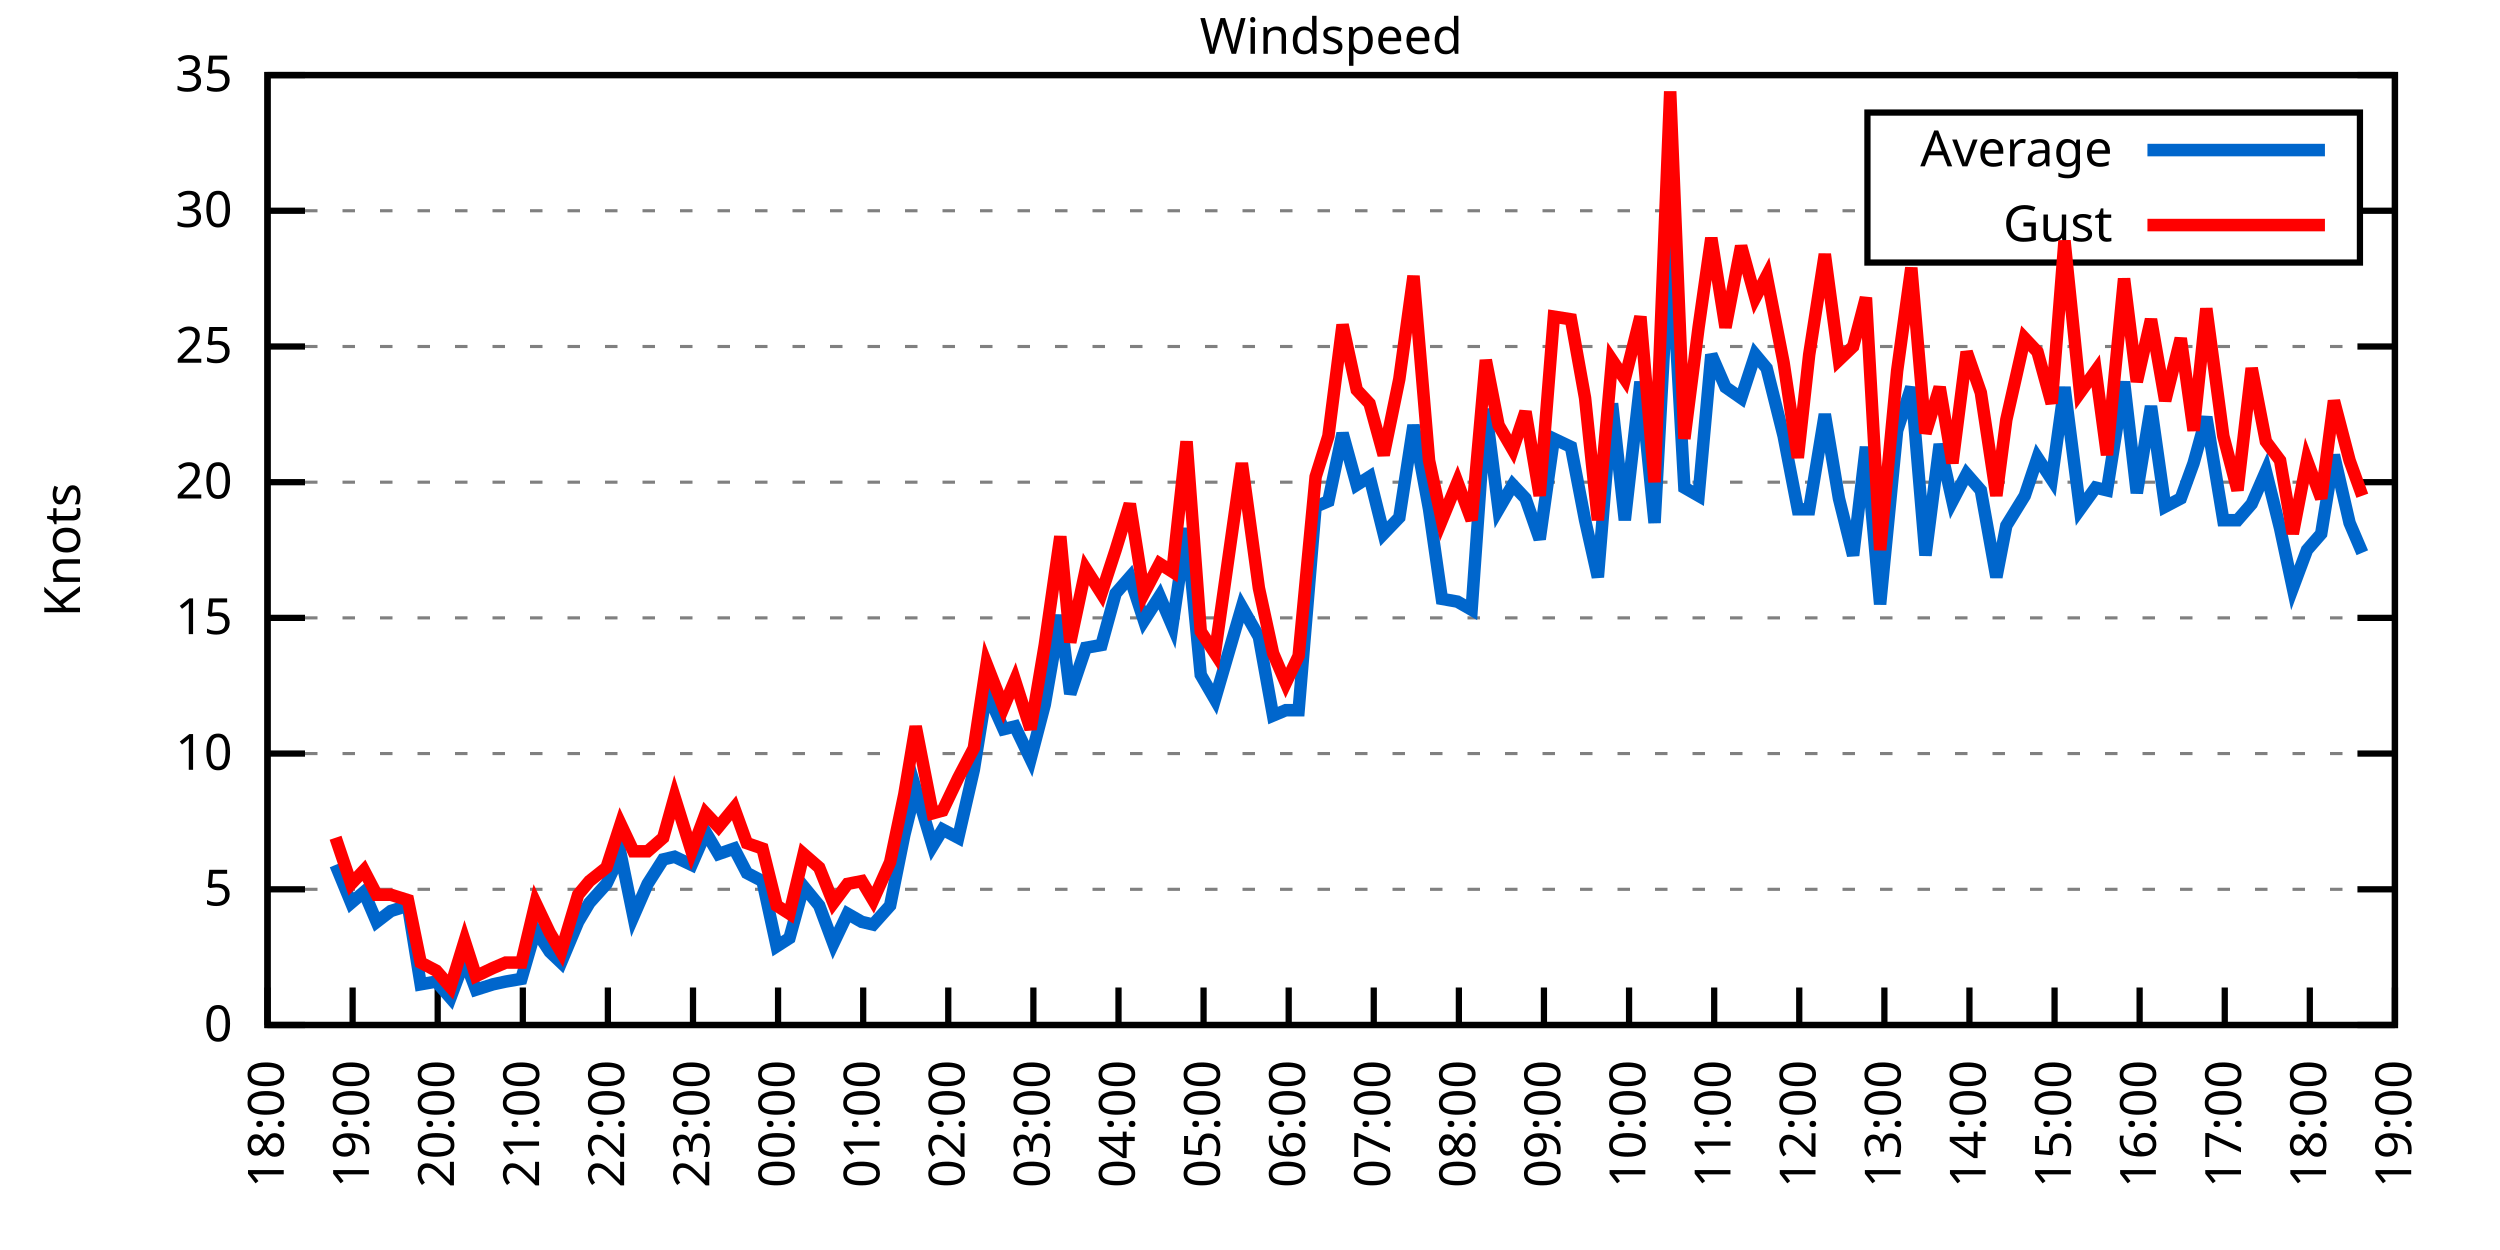
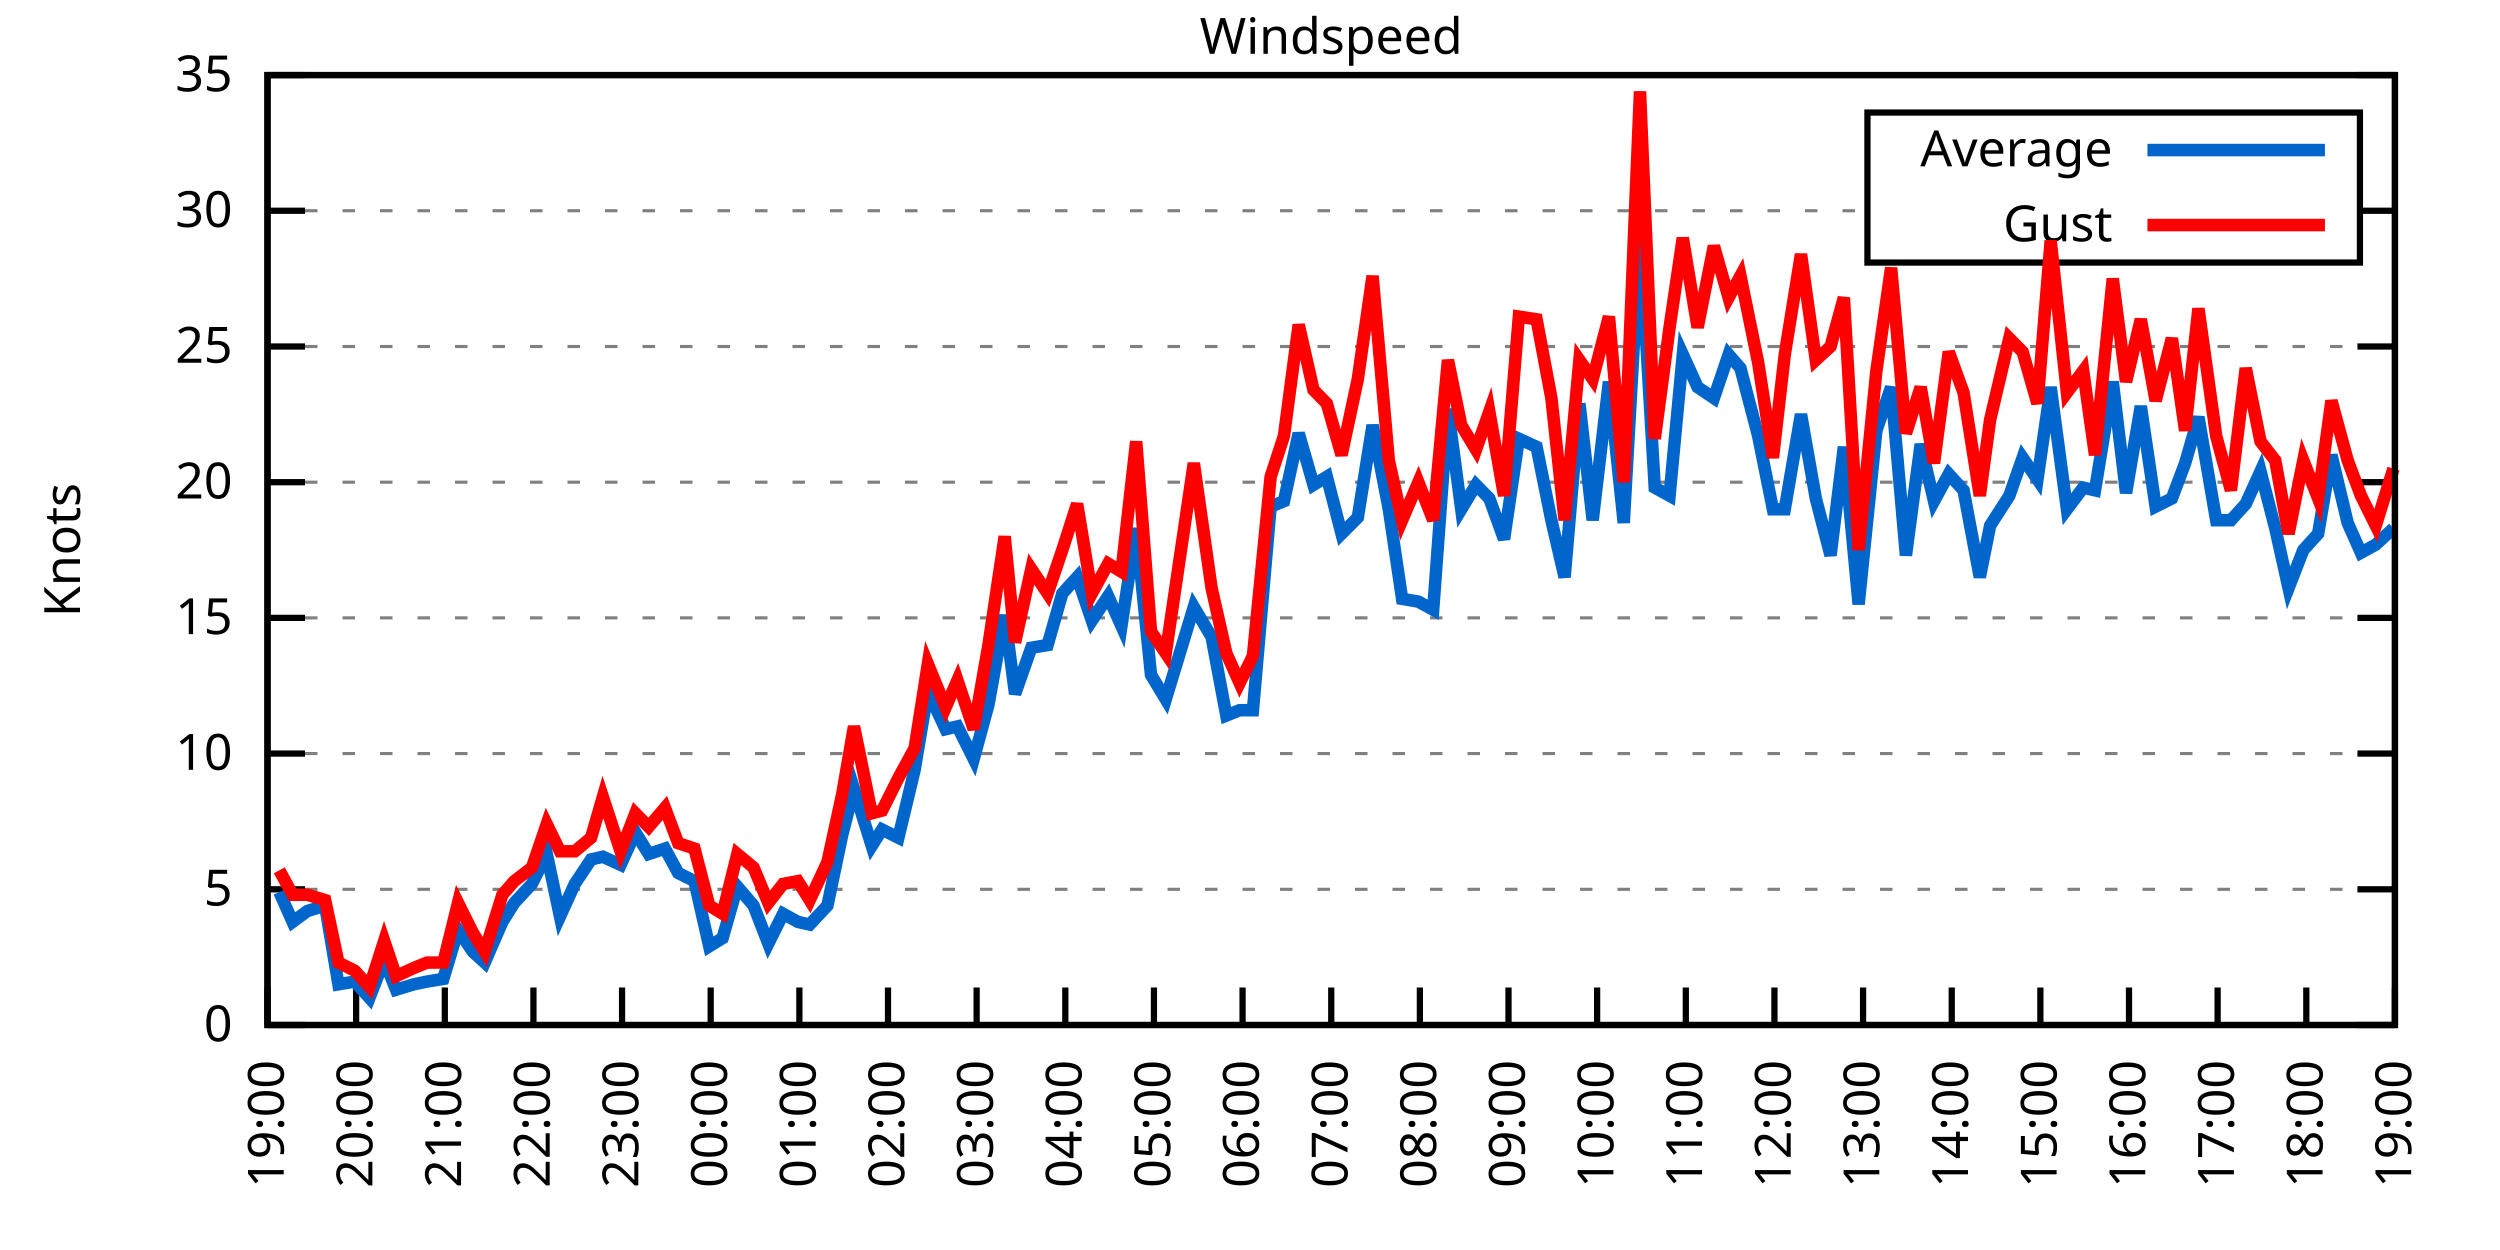
<svg xmlns="http://www.w3.org/2000/svg" xmlns:xlink="http://www.w3.org/1999/xlink" width="400" height="200" viewBox="0 0 400 200">
  <g id="gnuplot_canvas">
    <rect x="0" y="0" width="400" height="200" fill="none" />
    <defs>
      <circle id="gpDot" r="0.5" stroke-width="0.5" stroke="currentColor" />
      <path id="gpPt0" stroke-width="0.333" stroke="currentColor" d="M-1,0 h2 M0,-1 v2" />
      <path id="gpPt1" stroke-width="0.333" stroke="currentColor" d="M-1,-1 L1,1 M1,-1 L-1,1" />
      <path id="gpPt2" stroke-width="0.333" stroke="currentColor" d="M-1,0 L1,0 M0,-1 L0,1 M-1,-1 L1,1 M-1,1 L1,-1" />
      <rect id="gpPt3" stroke-width="0.333" stroke="currentColor" x="-1" y="-1" width="2" height="2" />
      <rect id="gpPt4" stroke-width="0.333" stroke="currentColor" fill="currentColor" x="-1" y="-1" width="2" height="2" />
      <circle id="gpPt5" stroke-width="0.333" stroke="currentColor" cx="0" cy="0" r="1" />
      <use xlink:href="#gpPt5" id="gpPt6" fill="currentColor" stroke="none" />
      <path id="gpPt7" stroke-width="0.333" stroke="currentColor" d="M0,-1.33 L-1.33,0.67 L1.33,0.67 z" />
      <use xlink:href="#gpPt7" id="gpPt8" fill="currentColor" stroke="none" />
      <use xlink:href="#gpPt7" id="gpPt9" stroke="currentColor" transform="rotate(180)" />
      <use xlink:href="#gpPt9" id="gpPt10" fill="currentColor" stroke="none" />
      <use xlink:href="#gpPt3" id="gpPt11" stroke="currentColor" transform="rotate(45)" />
      <use xlink:href="#gpPt11" id="gpPt12" fill="currentColor" stroke="none" />
      <path id="gpPt13" stroke-width="0.333" stroke="currentColor" d="M0,1.330 L1.265,0.411 L0.782,-1.067 L-0.782,-1.076 L-1.265,0.411 z" />
      <use xlink:href="#gpPt13" id="gpPt14" fill="currentColor" stroke="none" />
      <filter id="textbox" filterUnits="objectBoundingBox" x="0" y="0" height="1" width="1">
        <feFlood flood-color="white" flood-opacity="1" result="bgnd" />
        <feComposite in="SourceGraphic" in2="bgnd" operator="atop" />
      </filter>
      <filter id="greybox" filterUnits="objectBoundingBox" x="0" y="0" height="1" width="1">
        <feFlood flood-color="lightgrey" flood-opacity="1" result="grey" />
        <feComposite in="SourceGraphic" in2="grey" operator="atop" />
      </filter>
    </defs>
    <g fill="none" color="white" stroke="currentColor" stroke-width="1.00" stroke-linecap="butt" stroke-linejoin="miter">
</g>
    <g fill="none" color="black" stroke="currentColor" stroke-width="1.00" stroke-linecap="butt" stroke-linejoin="miter">
      <g stroke="none" shape-rendering="crispEdges">
        <polygon fill="rgb(255, 255, 255)" points="42.80,164.00 383.18,164.00 383.18,12.02 42.80,12.02 " />
      </g>
    </g>
    <g fill="none" color="black" stroke="currentColor" stroke-width="1.00" stroke-linecap="butt" stroke-linejoin="miter">
</g>
    <g fill="none" color="black" stroke="black" stroke-width="0.50" stroke-linecap="butt" stroke-linejoin="miter">
</g>
    <g fill="none" color="gray" stroke="currentColor" stroke-width="0.50" stroke-linecap="butt" stroke-linejoin="miter">
      <path stroke="gray" stroke-dasharray="2,4" class="gridline" d="M42.80,164.00 L383.19,164.00  " />
    </g>
    <g fill="none" color="gray" stroke="gray" stroke-width="1.00" stroke-linecap="butt" stroke-linejoin="miter">
</g>
    <g fill="none" color="black" stroke="currentColor" stroke-width="1.00" stroke-linecap="butt" stroke-linejoin="miter">
      <path stroke="black" d="M42.80,164.00 L48.80,164.00 M383.19,164.00 L377.19,164.00  " />
      <g transform="translate(37.20,166.60)" stroke="none" fill="black" font-family="Sans" font-size="8.00" text-anchor="end">
        <text>
          <tspan font-family="Sans"> 0</tspan>
        </text>
      </g>
    </g>
    <g fill="none" color="black" stroke="currentColor" stroke-width="1.00" stroke-linecap="butt" stroke-linejoin="miter">
</g>
    <g fill="none" color="black" stroke="black" stroke-width="0.50" stroke-linecap="butt" stroke-linejoin="miter">
</g>
    <g fill="none" color="gray" stroke="currentColor" stroke-width="0.50" stroke-linecap="butt" stroke-linejoin="miter">
      <path stroke="gray" stroke-dasharray="2,4" class="gridline" d="M42.80,142.29 L383.19,142.29  " />
    </g>
    <g fill="none" color="gray" stroke="gray" stroke-width="1.00" stroke-linecap="butt" stroke-linejoin="miter">
</g>
    <g fill="none" color="black" stroke="currentColor" stroke-width="1.00" stroke-linecap="butt" stroke-linejoin="miter">
      <path stroke="black" d="M42.80,142.29 L48.80,142.29 M383.19,142.29 L377.19,142.29  " />
      <g transform="translate(37.20,144.89)" stroke="none" fill="black" font-family="Sans" font-size="8.00" text-anchor="end">
        <text>
          <tspan font-family="Sans"> 5</tspan>
        </text>
      </g>
    </g>
    <g fill="none" color="black" stroke="currentColor" stroke-width="1.00" stroke-linecap="butt" stroke-linejoin="miter">
</g>
    <g fill="none" color="black" stroke="black" stroke-width="0.50" stroke-linecap="butt" stroke-linejoin="miter">
</g>
    <g fill="none" color="gray" stroke="currentColor" stroke-width="0.50" stroke-linecap="butt" stroke-linejoin="miter">
      <path stroke="gray" stroke-dasharray="2,4" class="gridline" d="M42.80,120.57 L383.19,120.57  " />
    </g>
    <g fill="none" color="gray" stroke="gray" stroke-width="1.00" stroke-linecap="butt" stroke-linejoin="miter">
</g>
    <g fill="none" color="black" stroke="currentColor" stroke-width="1.00" stroke-linecap="butt" stroke-linejoin="miter">
      <path stroke="black" d="M42.80,120.57 L48.80,120.57 M383.19,120.57 L377.19,120.57  " />
      <g transform="translate(37.20,123.17)" stroke="none" fill="black" font-family="Sans" font-size="8.00" text-anchor="end">
        <text>
          <tspan font-family="Sans"> 10</tspan>
        </text>
      </g>
    </g>
    <g fill="none" color="black" stroke="currentColor" stroke-width="1.00" stroke-linecap="butt" stroke-linejoin="miter">
</g>
    <g fill="none" color="black" stroke="black" stroke-width="0.50" stroke-linecap="butt" stroke-linejoin="miter">
</g>
    <g fill="none" color="gray" stroke="currentColor" stroke-width="0.50" stroke-linecap="butt" stroke-linejoin="miter">
      <path stroke="gray" stroke-dasharray="2,4" class="gridline" d="M42.80,98.86 L383.19,98.86  " />
    </g>
    <g fill="none" color="gray" stroke="gray" stroke-width="1.00" stroke-linecap="butt" stroke-linejoin="miter">
</g>
    <g fill="none" color="black" stroke="currentColor" stroke-width="1.00" stroke-linecap="butt" stroke-linejoin="miter">
      <path stroke="black" d="M42.80,98.86 L48.80,98.86 M383.19,98.86 L377.19,98.86  " />
      <g transform="translate(37.20,101.46)" stroke="none" fill="black" font-family="Sans" font-size="8.00" text-anchor="end">
        <text>
          <tspan font-family="Sans"> 15</tspan>
        </text>
      </g>
    </g>
    <g fill="none" color="black" stroke="currentColor" stroke-width="1.00" stroke-linecap="butt" stroke-linejoin="miter">
</g>
    <g fill="none" color="black" stroke="black" stroke-width="0.50" stroke-linecap="butt" stroke-linejoin="miter">
</g>
    <g fill="none" color="gray" stroke="currentColor" stroke-width="0.50" stroke-linecap="butt" stroke-linejoin="miter">
      <path stroke="gray" stroke-dasharray="2,4" class="gridline" d="M42.80,77.15 L383.19,77.15  " />
    </g>
    <g fill="none" color="gray" stroke="gray" stroke-width="1.00" stroke-linecap="butt" stroke-linejoin="miter">
</g>
    <g fill="none" color="black" stroke="currentColor" stroke-width="1.00" stroke-linecap="butt" stroke-linejoin="miter">
      <path stroke="black" d="M42.80,77.15 L48.80,77.15 M383.19,77.15 L377.19,77.15  " />
      <g transform="translate(37.20,79.75)" stroke="none" fill="black" font-family="Sans" font-size="8.00" text-anchor="end">
        <text>
          <tspan font-family="Sans"> 20</tspan>
        </text>
      </g>
    </g>
    <g fill="none" color="black" stroke="currentColor" stroke-width="1.00" stroke-linecap="butt" stroke-linejoin="miter">
</g>
    <g fill="none" color="black" stroke="black" stroke-width="0.50" stroke-linecap="butt" stroke-linejoin="miter">
</g>
    <g fill="none" color="gray" stroke="currentColor" stroke-width="0.50" stroke-linecap="butt" stroke-linejoin="miter">
      <path stroke="gray" stroke-dasharray="2,4" class="gridline" d="M42.80,55.44 L383.19,55.44  " />
    </g>
    <g fill="none" color="gray" stroke="gray" stroke-width="1.00" stroke-linecap="butt" stroke-linejoin="miter">
</g>
    <g fill="none" color="black" stroke="currentColor" stroke-width="1.00" stroke-linecap="butt" stroke-linejoin="miter">
      <path stroke="black" d="M42.80,55.44 L48.80,55.44 M383.19,55.44 L377.19,55.44  " />
      <g transform="translate(37.20,58.04)" stroke="none" fill="black" font-family="Sans" font-size="8.00" text-anchor="end">
        <text>
          <tspan font-family="Sans"> 25</tspan>
        </text>
      </g>
    </g>
    <g fill="none" color="black" stroke="currentColor" stroke-width="1.00" stroke-linecap="butt" stroke-linejoin="miter">
</g>
    <g fill="none" color="black" stroke="black" stroke-width="0.50" stroke-linecap="butt" stroke-linejoin="miter">
</g>
    <g fill="none" color="gray" stroke="currentColor" stroke-width="0.50" stroke-linecap="butt" stroke-linejoin="miter">
      <path stroke="gray" stroke-dasharray="2,4" class="gridline" d="M42.80,33.72 L298.79,33.72 M377.59,33.72 L383.19,33.72  " />
    </g>
    <g fill="none" color="gray" stroke="gray" stroke-width="1.00" stroke-linecap="butt" stroke-linejoin="miter">
</g>
    <g fill="none" color="black" stroke="currentColor" stroke-width="1.00" stroke-linecap="butt" stroke-linejoin="miter">
      <path stroke="black" d="M42.80,33.72 L48.80,33.72 M383.19,33.72 L377.19,33.72  " />
      <g transform="translate(37.20,36.32)" stroke="none" fill="black" font-family="Sans" font-size="8.00" text-anchor="end">
        <text>
          <tspan font-family="Sans"> 30</tspan>
        </text>
      </g>
    </g>
    <g fill="none" color="black" stroke="currentColor" stroke-width="1.00" stroke-linecap="butt" stroke-linejoin="miter">
</g>
    <g fill="none" color="black" stroke="black" stroke-width="0.50" stroke-linecap="butt" stroke-linejoin="miter">
</g>
    <g fill="none" color="gray" stroke="currentColor" stroke-width="0.50" stroke-linecap="butt" stroke-linejoin="miter">
      <path stroke="gray" stroke-dasharray="2,4" class="gridline" d="M42.80,12.01 L383.19,12.01  " />
    </g>
    <g fill="none" color="gray" stroke="gray" stroke-width="1.00" stroke-linecap="butt" stroke-linejoin="miter">
</g>
    <g fill="none" color="black" stroke="currentColor" stroke-width="1.00" stroke-linecap="butt" stroke-linejoin="miter">
      <path stroke="black" d="M42.80,12.01 L48.80,12.01 M383.19,12.01 L377.19,12.01  " />
      <g transform="translate(37.20,14.61)" stroke="none" fill="black" font-family="Sans" font-size="8.00" text-anchor="end">
        <text>
          <tspan font-family="Sans"> 35</tspan>
        </text>
      </g>
    </g>
    <g fill="none" color="black" stroke="currentColor" stroke-width="1.00" stroke-linecap="butt" stroke-linejoin="miter">
      <path stroke="black" d="M42.80,164.00 L42.80,158.00  " />
      <g transform="translate(45.40,169.60) rotate(270.00)" stroke="none" fill="black" font-family="Sans" font-size="8.00" text-anchor="end">
        <text>
-           <tspan font-family="Sans">18:00</tspan>
-         </text>
-       </g>
-     </g>
-     <g fill="none" color="black" stroke="currentColor" stroke-width="1.00" stroke-linecap="butt" stroke-linejoin="miter">
-       <path stroke="black" d="M56.42,164.00 L56.42,158.00  " />
-       <g transform="translate(59.02,169.60) rotate(270.00)" stroke="none" fill="black" font-family="Sans" font-size="8.00" text-anchor="end">
-         <text>
          <tspan font-family="Sans">19:00</tspan>
        </text>
      </g>
    </g>
    <g fill="none" color="black" stroke="currentColor" stroke-width="1.00" stroke-linecap="butt" stroke-linejoin="miter">
-       <path stroke="black" d="M70.03,164.00 L70.03,158.00  " />
-       <g transform="translate(72.63,169.60) rotate(270.00)" stroke="none" fill="black" font-family="Sans" font-size="8.00" text-anchor="end">
+       <path stroke="black" d="M56.98,164.00 L56.98,158.00  " />
+       <g transform="translate(59.58,169.60) rotate(270.00)" stroke="none" fill="black" font-family="Sans" font-size="8.00" text-anchor="end">
        <text>
          <tspan font-family="Sans">20:00</tspan>
        </text>
      </g>
    </g>
    <g fill="none" color="black" stroke="currentColor" stroke-width="1.00" stroke-linecap="butt" stroke-linejoin="miter">
-       <path stroke="black" d="M83.65,164.00 L83.65,158.00  " />
-       <g transform="translate(86.25,169.60) rotate(270.00)" stroke="none" fill="black" font-family="Sans" font-size="8.00" text-anchor="end">
+       <path stroke="black" d="M71.17,164.00 L71.17,158.00  " />
+       <g transform="translate(73.77,169.60) rotate(270.00)" stroke="none" fill="black" font-family="Sans" font-size="8.00" text-anchor="end">
        <text>
          <tspan font-family="Sans">21:00</tspan>
        </text>
      </g>
    </g>
    <g fill="none" color="black" stroke="currentColor" stroke-width="1.00" stroke-linecap="butt" stroke-linejoin="miter">
-       <path stroke="black" d="M97.26,164.00 L97.26,158.00  " />
-       <g transform="translate(99.86,169.60) rotate(270.00)" stroke="none" fill="black" font-family="Sans" font-size="8.00" text-anchor="end">
+       <path stroke="black" d="M85.35,164.00 L85.35,158.00  " />
+       <g transform="translate(87.95,169.60) rotate(270.00)" stroke="none" fill="black" font-family="Sans" font-size="8.00" text-anchor="end">
        <text>
          <tspan font-family="Sans">22:00</tspan>
        </text>
      </g>
    </g>
    <g fill="none" color="black" stroke="currentColor" stroke-width="1.00" stroke-linecap="butt" stroke-linejoin="miter">
-       <path stroke="black" d="M110.88,164.00 L110.88,158.00  " />
-       <g transform="translate(113.48,169.60) rotate(270.00)" stroke="none" fill="black" font-family="Sans" font-size="8.00" text-anchor="end">
+       <path stroke="black" d="M99.53,164.00 L99.53,158.00  " />
+       <g transform="translate(102.13,169.60) rotate(270.00)" stroke="none" fill="black" font-family="Sans" font-size="8.00" text-anchor="end">
        <text>
          <tspan font-family="Sans">23:00</tspan>
        </text>
      </g>
    </g>
    <g fill="none" color="black" stroke="currentColor" stroke-width="1.00" stroke-linecap="butt" stroke-linejoin="miter">
-       <path stroke="black" d="M124.49,164.00 L124.49,158.00  " />
-       <g transform="translate(127.09,169.60) rotate(270.00)" stroke="none" fill="black" font-family="Sans" font-size="8.00" text-anchor="end">
+       <path stroke="black" d="M113.71,164.00 L113.71,158.00  " />
+       <g transform="translate(116.31,169.60) rotate(270.00)" stroke="none" fill="black" font-family="Sans" font-size="8.00" text-anchor="end">
        <text>
          <tspan font-family="Sans">00:00</tspan>
        </text>
      </g>
    </g>
    <g fill="none" color="black" stroke="currentColor" stroke-width="1.00" stroke-linecap="butt" stroke-linejoin="miter">
-       <path stroke="black" d="M138.11,164.00 L138.11,158.00  " />
-       <g transform="translate(140.71,169.60) rotate(270.00)" stroke="none" fill="black" font-family="Sans" font-size="8.00" text-anchor="end">
+       <path stroke="black" d="M127.90,164.00 L127.90,158.00  " />
+       <g transform="translate(130.50,169.60) rotate(270.00)" stroke="none" fill="black" font-family="Sans" font-size="8.00" text-anchor="end">
        <text>
          <tspan font-family="Sans">01:00</tspan>
        </text>
      </g>
    </g>
    <g fill="none" color="black" stroke="currentColor" stroke-width="1.00" stroke-linecap="butt" stroke-linejoin="miter">
-       <path stroke="black" d="M151.72,164.00 L151.72,158.00  " />
-       <g transform="translate(154.32,169.60) rotate(270.00)" stroke="none" fill="black" font-family="Sans" font-size="8.00" text-anchor="end">
+       <path stroke="black" d="M142.08,164.00 L142.08,158.00  " />
+       <g transform="translate(144.68,169.60) rotate(270.00)" stroke="none" fill="black" font-family="Sans" font-size="8.00" text-anchor="end">
        <text>
          <tspan font-family="Sans">02:00</tspan>
        </text>
      </g>
    </g>
    <g fill="none" color="black" stroke="currentColor" stroke-width="1.00" stroke-linecap="butt" stroke-linejoin="miter">
-       <path stroke="black" d="M165.34,164.00 L165.34,158.00  " />
-       <g transform="translate(167.94,169.60) rotate(270.00)" stroke="none" fill="black" font-family="Sans" font-size="8.00" text-anchor="end">
+       <path stroke="black" d="M156.26,164.00 L156.26,158.00  " />
+       <g transform="translate(158.86,169.60) rotate(270.00)" stroke="none" fill="black" font-family="Sans" font-size="8.00" text-anchor="end">
        <text>
          <tspan font-family="Sans">03:00</tspan>
        </text>
      </g>
    </g>
    <g fill="none" color="black" stroke="currentColor" stroke-width="1.00" stroke-linecap="butt" stroke-linejoin="miter">
-       <path stroke="black" d="M178.96,164.00 L178.96,158.00  " />
-       <g transform="translate(181.56,169.60) rotate(270.00)" stroke="none" fill="black" font-family="Sans" font-size="8.00" text-anchor="end">
+       <path stroke="black" d="M170.45,164.00 L170.45,158.00  " />
+       <g transform="translate(173.05,169.60) rotate(270.00)" stroke="none" fill="black" font-family="Sans" font-size="8.00" text-anchor="end">
        <text>
          <tspan font-family="Sans">04:00</tspan>
        </text>
      </g>
    </g>
    <g fill="none" color="black" stroke="currentColor" stroke-width="1.00" stroke-linecap="butt" stroke-linejoin="miter">
-       <path stroke="black" d="M192.57,164.00 L192.57,158.00  " />
-       <g transform="translate(195.17,169.60) rotate(270.00)" stroke="none" fill="black" font-family="Sans" font-size="8.00" text-anchor="end">
+       <path stroke="black" d="M184.63,164.00 L184.63,158.00  " />
+       <g transform="translate(187.23,169.60) rotate(270.00)" stroke="none" fill="black" font-family="Sans" font-size="8.00" text-anchor="end">
        <text>
          <tspan font-family="Sans">05:00</tspan>
        </text>
      </g>
    </g>
    <g fill="none" color="black" stroke="currentColor" stroke-width="1.00" stroke-linecap="butt" stroke-linejoin="miter">
-       <path stroke="black" d="M206.19,164.00 L206.19,158.00  " />
-       <g transform="translate(208.79,169.60) rotate(270.00)" stroke="none" fill="black" font-family="Sans" font-size="8.00" text-anchor="end">
+       <path stroke="black" d="M198.81,164.00 L198.81,158.00  " />
+       <g transform="translate(201.41,169.60) rotate(270.00)" stroke="none" fill="black" font-family="Sans" font-size="8.00" text-anchor="end">
        <text>
          <tspan font-family="Sans">06:00</tspan>
        </text>
      </g>
    </g>
    <g fill="none" color="black" stroke="currentColor" stroke-width="1.00" stroke-linecap="butt" stroke-linejoin="miter">
-       <path stroke="black" d="M219.80,164.00 L219.80,158.00  " />
-       <g transform="translate(222.40,169.60) rotate(270.00)" stroke="none" fill="black" font-family="Sans" font-size="8.00" text-anchor="end">
+       <path stroke="black" d="M213.00,164.00 L213.00,158.00  " />
+       <g transform="translate(215.60,169.60) rotate(270.00)" stroke="none" fill="black" font-family="Sans" font-size="8.00" text-anchor="end">
        <text>
          <tspan font-family="Sans">07:00</tspan>
        </text>
      </g>
    </g>
    <g fill="none" color="black" stroke="currentColor" stroke-width="1.00" stroke-linecap="butt" stroke-linejoin="miter">
-       <path stroke="black" d="M233.42,164.00 L233.42,158.00  " />
-       <g transform="translate(236.02,169.60) rotate(270.00)" stroke="none" fill="black" font-family="Sans" font-size="8.00" text-anchor="end">
+       <path stroke="black" d="M227.18,164.00 L227.18,158.00  " />
+       <g transform="translate(229.78,169.60) rotate(270.00)" stroke="none" fill="black" font-family="Sans" font-size="8.00" text-anchor="end">
        <text>
          <tspan font-family="Sans">08:00</tspan>
        </text>
      </g>
    </g>
    <g fill="none" color="black" stroke="currentColor" stroke-width="1.00" stroke-linecap="butt" stroke-linejoin="miter">
-       <path stroke="black" d="M247.03,164.00 L247.03,158.00  " />
-       <g transform="translate(249.63,169.60) rotate(270.00)" stroke="none" fill="black" font-family="Sans" font-size="8.00" text-anchor="end">
+       <path stroke="black" d="M241.36,164.00 L241.36,158.00  " />
+       <g transform="translate(243.96,169.60) rotate(270.00)" stroke="none" fill="black" font-family="Sans" font-size="8.00" text-anchor="end">
        <text>
          <tspan font-family="Sans">09:00</tspan>
        </text>
      </g>
    </g>
    <g fill="none" color="black" stroke="currentColor" stroke-width="1.00" stroke-linecap="butt" stroke-linejoin="miter">
-       <path stroke="black" d="M260.65,164.00 L260.65,158.00  " />
-       <g transform="translate(263.25,169.60) rotate(270.00)" stroke="none" fill="black" font-family="Sans" font-size="8.00" text-anchor="end">
+       <path stroke="black" d="M255.54,164.00 L255.54,158.00  " />
+       <g transform="translate(258.14,169.60) rotate(270.00)" stroke="none" fill="black" font-family="Sans" font-size="8.00" text-anchor="end">
        <text>
          <tspan font-family="Sans">10:00</tspan>
        </text>
      </g>
    </g>
    <g fill="none" color="black" stroke="currentColor" stroke-width="1.00" stroke-linecap="butt" stroke-linejoin="miter">
-       <path stroke="black" d="M274.27,164.00 L274.27,158.00  " />
-       <g transform="translate(276.87,169.60) rotate(270.00)" stroke="none" fill="black" font-family="Sans" font-size="8.00" text-anchor="end">
+       <path stroke="black" d="M269.73,164.00 L269.73,158.00  " />
+       <g transform="translate(272.33,169.60) rotate(270.00)" stroke="none" fill="black" font-family="Sans" font-size="8.00" text-anchor="end">
        <text>
          <tspan font-family="Sans">11:00</tspan>
        </text>
      </g>
    </g>
    <g fill="none" color="black" stroke="currentColor" stroke-width="1.00" stroke-linecap="butt" stroke-linejoin="miter">
-       <path stroke="black" d="M287.88,164.00 L287.88,158.00  " />
-       <g transform="translate(290.48,169.60) rotate(270.00)" stroke="none" fill="black" font-family="Sans" font-size="8.00" text-anchor="end">
+       <path stroke="black" d="M283.91,164.00 L283.91,158.00  " />
+       <g transform="translate(286.51,169.60) rotate(270.00)" stroke="none" fill="black" font-family="Sans" font-size="8.00" text-anchor="end">
        <text>
          <tspan font-family="Sans">12:00</tspan>
        </text>
      </g>
    </g>
    <g fill="none" color="black" stroke="currentColor" stroke-width="1.00" stroke-linecap="butt" stroke-linejoin="miter">
-       <path stroke="black" d="M301.50,164.00 L301.50,158.00  " />
-       <g transform="translate(304.10,169.60) rotate(270.00)" stroke="none" fill="black" font-family="Sans" font-size="8.00" text-anchor="end">
+       <path stroke="black" d="M298.09,164.00 L298.09,158.00  " />
+       <g transform="translate(300.69,169.60) rotate(270.00)" stroke="none" fill="black" font-family="Sans" font-size="8.00" text-anchor="end">
        <text>
          <tspan font-family="Sans">13:00</tspan>
        </text>
      </g>
    </g>
    <g fill="none" color="black" stroke="currentColor" stroke-width="1.00" stroke-linecap="butt" stroke-linejoin="miter">
-       <path stroke="black" d="M315.11,164.00 L315.11,158.00  " />
-       <g transform="translate(317.71,169.60) rotate(270.00)" stroke="none" fill="black" font-family="Sans" font-size="8.00" text-anchor="end">
+       <path stroke="black" d="M312.28,164.00 L312.28,158.00  " />
+       <g transform="translate(314.88,169.60) rotate(270.00)" stroke="none" fill="black" font-family="Sans" font-size="8.00" text-anchor="end">
        <text>
          <tspan font-family="Sans">14:00</tspan>
        </text>
      </g>
    </g>
    <g fill="none" color="black" stroke="currentColor" stroke-width="1.00" stroke-linecap="butt" stroke-linejoin="miter">
-       <path stroke="black" d="M328.73,164.00 L328.73,158.00  " />
-       <g transform="translate(331.33,169.60) rotate(270.00)" stroke="none" fill="black" font-family="Sans" font-size="8.00" text-anchor="end">
+       <path stroke="black" d="M326.46,164.00 L326.46,158.00  " />
+       <g transform="translate(329.06,169.60) rotate(270.00)" stroke="none" fill="black" font-family="Sans" font-size="8.00" text-anchor="end">
        <text>
          <tspan font-family="Sans">15:00</tspan>
        </text>
      </g>
    </g>
    <g fill="none" color="black" stroke="currentColor" stroke-width="1.00" stroke-linecap="butt" stroke-linejoin="miter">
-       <path stroke="black" d="M342.34,164.00 L342.34,158.00  " />
-       <g transform="translate(344.94,169.60) rotate(270.00)" stroke="none" fill="black" font-family="Sans" font-size="8.00" text-anchor="end">
+       <path stroke="black" d="M340.64,164.00 L340.64,158.00  " />
+       <g transform="translate(343.24,169.60) rotate(270.00)" stroke="none" fill="black" font-family="Sans" font-size="8.00" text-anchor="end">
        <text>
          <tspan font-family="Sans">16:00</tspan>
        </text>
      </g>
    </g>
    <g fill="none" color="black" stroke="currentColor" stroke-width="1.00" stroke-linecap="butt" stroke-linejoin="miter">
-       <path stroke="black" d="M355.96,164.00 L355.96,158.00  " />
-       <g transform="translate(358.56,169.60) rotate(270.00)" stroke="none" fill="black" font-family="Sans" font-size="8.00" text-anchor="end">
+       <path stroke="black" d="M354.82,164.00 L354.82,158.00  " />
+       <g transform="translate(357.42,169.60) rotate(270.00)" stroke="none" fill="black" font-family="Sans" font-size="8.00" text-anchor="end">
        <text>
          <tspan font-family="Sans">17:00</tspan>
        </text>
      </g>
    </g>
    <g fill="none" color="black" stroke="currentColor" stroke-width="1.00" stroke-linecap="butt" stroke-linejoin="miter">
-       <path stroke="black" d="M369.57,164.00 L369.57,158.00  " />
-       <g transform="translate(372.17,169.60) rotate(270.00)" stroke="none" fill="black" font-family="Sans" font-size="8.00" text-anchor="end">
+       <path stroke="black" d="M369.01,164.00 L369.01,158.00  " />
+       <g transform="translate(371.61,169.60) rotate(270.00)" stroke="none" fill="black" font-family="Sans" font-size="8.00" text-anchor="end">
        <text>
          <tspan font-family="Sans">18:00</tspan>
        </text>
      </g>
    </g>
    <g fill="none" color="black" stroke="currentColor" stroke-width="1.00" stroke-linecap="butt" stroke-linejoin="miter">
      <path stroke="black" d="M383.19,164.00 L383.19,158.00  " />
      <g transform="translate(385.79,169.60) rotate(270.00)" stroke="none" fill="black" font-family="Sans" font-size="8.00" text-anchor="end">
        <text>
          <tspan font-family="Sans">19:00</tspan>
        </text>
      </g>
    </g>
    <g fill="none" color="black" stroke="currentColor" stroke-width="1.00" stroke-linecap="butt" stroke-linejoin="miter">
</g>
    <g fill="none" color="black" stroke="currentColor" stroke-width="1.00" stroke-linecap="butt" stroke-linejoin="miter">
      <path stroke="black" d="M42.80,12.01 L42.80,164.00 L383.19,164.00 L383.19,12.01 L42.80,12.01 Z  " />
    </g>
    <g fill="none" color="black" stroke="currentColor" stroke-width="1.00" stroke-linecap="butt" stroke-linejoin="miter">
</g>
    <g fill="none" color="black" stroke="currentColor" stroke-width="1.00" stroke-linecap="butt" stroke-linejoin="miter">
      <path stroke="black" d="M298.79,42.01 L298.79,18.01 L377.59,18.01 L377.59,42.01 L298.79,42.01 Z  " />
    </g>
    <g id="Windspeed_plot_1">
      <g fill="none" color="white" stroke="black" stroke-width="2.00" stroke-linecap="butt" stroke-linejoin="miter">
</g>
      <g fill="none" color="black" stroke="currentColor" stroke-width="2.00" stroke-linecap="butt" stroke-linejoin="miter">
        <g transform="translate(337.99,26.61)" stroke="none" fill="black" font-family="Sans" font-size="8.00" text-anchor="end">
          <text>
            <tspan font-family="Sans">Average</tspan>
          </text>
        </g>
      </g>
      <g fill="none" color="black" stroke="currentColor" stroke-width="2.00" stroke-linecap="butt" stroke-linejoin="miter">
-         <path stroke="rgb(  0, 102, 204)" d="M343.59,24.01 L371.99,24.01 M53.69,138.38 L56.19,144.46 L58.23,142.72 L60.27,147.50 L62.54,145.76 L65.27,144.89   L67.31,157.49 L69.80,157.05 L72.07,159.66 L74.34,153.58 L76.16,158.35 L78.88,157.49 L80.92,157.05 L83.42,156.62   L85.69,148.80 L87.96,152.28 L89.77,154.01 L92.50,147.50 L94.31,144.46 L97.04,141.42 L99.30,136.64 L101.35,146.63   L103.62,141.42 L106.11,137.51 L107.93,137.08 L110.65,138.38 L112.92,133.17 L114.96,136.64 L117.46,135.77 L119.50,139.68   L122.00,140.98 L124.27,151.41 L126.31,150.10 L128.58,141.85 L131.07,144.89 L133.34,150.97 L135.61,146.20 L137.88,147.50   L139.70,147.93 L142.42,144.89 L144.69,133.60 L146.51,126.22 L149.23,135.34 L150.82,132.73 L153.31,134.04 L155.81,123.18   L157.85,110.59 L160.57,116.67 L162.39,116.23 L164.89,121.44 L167.16,112.76 L169.65,98.43 L171.24,111.02 L173.74,103.64   L176.23,103.20 L178.50,94.95 L180.77,92.35 L183.04,99.30 L185.54,95.39 L187.58,100.16 L189.85,84.53 L192.12,107.98   L194.39,111.89 L198.70,97.12 L201.42,101.90 L203.69,114.49 L205.73,113.63 L207.78,113.63 L210.50,81.06 L212.54,80.19   L214.81,69.33 L217.08,77.58 L219.12,76.28 L221.39,85.40 L223.89,82.79 L226.16,68.03 L228.65,81.49 L230.70,95.82   L233.19,96.26 L235.46,97.56 L237.73,65.42 L239.77,81.49 L242.04,77.58 L244.08,79.75 L246.35,86.27 L248.62,70.20   L251.35,71.50 L253.61,83.23 L255.66,92.35 L257.93,64.56 L259.97,83.23 L262.47,61.08 L264.73,83.66 L267.23,37.63   L269.50,78.02 L271.77,79.32 L273.81,56.74 L276.08,61.95 L278.58,63.69 L280.85,56.74 L282.66,58.91 L285.38,69.77   L287.65,81.49 L289.47,81.49 L291.97,66.29 L294.23,79.75 L296.50,88.87 L298.55,71.50 L300.82,96.69 L303.54,68.90   L305.81,61.95 L308.08,88.87 L310.35,71.07 L312.39,80.19 L314.66,75.85 L316.93,78.45 L319.42,92.35 L321.01,84.10   L323.96,79.32 L326.00,73.24 L328.27,76.71 L330.32,61.95 L332.81,81.49 L335.31,78.02 L337.12,78.45 L339.85,61.08   L341.89,78.89 L344.16,64.99 L346.43,81.06 L348.92,79.75 L350.97,74.11 L353.01,66.73 L355.73,83.23 L358.00,83.23   L360.27,80.62 L362.54,75.41 L364.81,84.53 L366.85,94.08 L369.12,88.00 L371.39,85.40 L373.43,72.81 L375.93,83.66   L377.97,88.44  " />
+         <path stroke="rgb(  0, 102, 204)" d="M343.59,24.01 L371.99,24.01 M44.69,142.72 L46.82,147.50 L49.18,145.76 L52.02,144.89 L54.15,157.49 L56.75,157.05   L59.11,159.66 L61.47,153.58 L63.37,158.35 L66.20,157.49 L68.33,157.05 L70.93,156.62 L73.29,148.80 L75.66,152.28   L77.55,154.01 L80.38,147.50 L82.28,144.46 L85.11,141.42 L87.48,136.64 L89.60,146.63 L91.97,141.42 L94.57,137.51   L96.46,137.08 L99.30,138.38 L101.66,133.17 L103.79,136.64 L106.39,135.77 L108.51,139.68 L111.11,140.98 L113.48,151.41   L115.61,150.10 L117.97,141.85 L120.57,144.89 L122.93,150.97 L125.30,146.20 L127.66,147.50 L129.55,147.93 L132.39,144.89   L134.75,133.60 L136.64,126.22 L139.48,135.34 L141.13,132.73 L143.74,134.04 L146.34,123.18 L148.46,110.59 L151.30,116.67   L153.19,116.23 L155.79,121.44 L158.15,112.76 L160.75,98.43 L162.41,111.02 L165.01,103.64 L167.61,103.20 L169.97,94.95   L172.34,92.35 L174.70,99.30 L177.30,95.39 L179.43,100.16 L181.79,84.53 L184.16,107.98 L186.52,111.89 L191.01,97.12   L193.85,101.90 L196.21,114.49 L198.34,113.63 L200.47,113.63 L203.30,81.06 L205.43,80.19 L207.79,69.33 L210.16,77.58   L212.29,76.28 L214.65,85.40 L217.25,82.79 L219.61,68.03 L222.21,81.49 L224.34,95.82 L226.94,96.26 L229.31,97.56   L231.67,65.42 L233.80,81.49 L236.16,77.58 L238.29,79.75 L240.65,86.27 L243.02,70.20 L245.85,71.50 L248.22,83.23   L250.34,92.35 L252.71,64.56 L254.83,83.23 L257.43,61.08 L259.80,83.66 L262.40,37.63 L264.76,78.02 L267.13,79.32   L269.25,56.74 L271.62,61.95 L274.22,63.69 L276.58,56.74 L278.47,58.91 L281.31,69.77 L283.67,81.49 L285.56,81.49   L288.16,66.29 L290.53,79.75 L292.89,88.87 L295.02,71.50 L297.38,96.69 L300.22,68.90 L302.58,61.95 L304.95,88.87   L307.31,71.07 L309.44,80.19 L311.80,75.85 L314.17,78.45 L316.77,92.35 L318.42,84.10 L321.49,79.32 L323.62,73.24   L325.99,76.71 L328.11,61.95 L330.71,81.49 L333.31,78.02 L335.20,78.45 L338.04,61.08 L340.17,78.89 L342.53,64.99   L344.90,81.06 L347.50,79.75 L349.62,74.11 L351.75,66.73 L354.59,83.23 L356.95,83.23 L359.32,80.62 L361.68,75.41   L364.04,84.53 L366.17,94.08 L368.53,88.00 L370.90,85.40 L373.03,72.81 L375.63,83.66 L377.75,88.44 L380.12,87.14   L382.95,84.53  " />
      </g>
    </g>
    <g id="Windspeed_plot_2">
      <g fill="none" color="black" stroke="currentColor" stroke-width="2.00" stroke-linecap="butt" stroke-linejoin="miter">
        <g transform="translate(337.99,38.61)" stroke="none" fill="black" font-family="Sans" font-size="8.00" text-anchor="end">
          <text>
            <tspan font-family="Sans">Gust</tspan>
          </text>
        </g>
      </g>
      <g fill="none" color="black" stroke="currentColor" stroke-width="2.00" stroke-linecap="butt" stroke-linejoin="miter">
-         <path stroke="rgb(255,   0,   0)" d="M343.59,36.01 L371.99,36.01 M53.69,134.04 L56.19,141.42 L58.23,139.25 L60.27,143.16 L62.54,143.16 L65.27,144.02   L67.31,154.01 L69.80,155.31 L72.07,157.92 L74.34,150.54 L76.16,156.18 L78.88,154.88 L80.92,154.01 L83.42,154.01   L85.69,144.46 L87.96,149.24 L89.77,152.28 L92.50,143.16 L94.31,140.98 L97.04,138.81 L99.30,131.86 L101.35,136.21   L103.62,136.21 L106.11,134.04 L107.93,127.52 L110.65,136.21 L112.92,130.13 L114.96,132.30 L117.46,129.26 L119.50,134.90   L122.00,135.77 L124.27,144.89 L126.31,146.20 L128.58,136.64 L131.07,138.81 L133.34,144.46 L135.61,141.42 L137.88,140.98   L139.70,144.02 L142.42,137.94 L144.69,127.09 L146.51,116.23 L149.23,130.13 L150.82,129.69 L153.31,124.48 L155.81,119.71   L157.85,106.24 L160.57,113.19 L162.39,108.85 L164.89,116.67 L167.16,103.20 L169.65,85.83 L171.24,102.77 L173.74,91.04   L176.23,94.95 L178.50,88.00 L180.77,80.62 L183.04,94.95 L185.54,90.18 L187.58,91.48 L189.85,70.63 L192.12,101.03   L194.39,104.51 L198.70,74.11 L201.42,94.08 L203.69,104.51 L205.73,109.28 L207.78,104.94 L210.50,76.28 L212.54,69.77   L214.81,51.96 L217.08,62.38 L219.12,64.56 L221.39,72.81 L223.89,60.65 L226.16,44.15 L228.65,73.67 L230.70,83.23   L233.19,77.15 L235.46,83.23 L237.73,57.61 L239.77,68.03 L242.04,71.94 L244.08,65.86 L246.35,79.32 L248.62,50.66   L251.35,51.09 L253.61,63.69 L255.66,83.23 L257.93,57.61 L259.97,60.65 L262.47,50.66 L264.73,77.15 L267.23,14.62   L269.50,70.20 L271.77,52.40 L273.81,38.07 L276.08,52.40 L278.58,39.37 L280.85,47.62 L282.66,44.15 L285.38,58.04   L287.65,73.24 L289.47,56.74 L291.97,40.67 L294.23,57.61 L296.50,55.44 L298.55,47.62 L300.82,88.00 L303.54,59.34   L305.81,42.84 L308.08,69.33 L310.35,61.95 L312.39,74.11 L314.66,56.30 L316.93,62.82 L319.42,79.32 L321.01,67.16   L323.96,54.13 L326.00,56.30 L328.27,64.56 L330.32,38.50 L332.81,62.82 L335.31,59.34 L337.12,72.81 L339.85,44.58   L341.89,61.08 L344.16,51.09 L346.43,64.12 L348.92,54.13 L350.97,68.90 L353.01,49.36 L355.73,69.77 L358.00,78.45   L360.27,58.91 L362.54,70.63 L364.81,73.67 L366.85,85.40 L369.12,73.67 L371.39,79.75 L373.43,64.12 L375.93,73.67   L377.97,79.32  " />
+         <path stroke="rgb(255,   0,   0)" d="M343.59,36.01 L371.99,36.01 M44.69,139.25 L46.82,143.16 L49.18,143.16 L52.02,144.02 L54.15,154.01 L56.75,155.31   L59.11,157.92 L61.47,150.54 L63.37,156.18 L66.20,154.88 L68.33,154.01 L70.93,154.01 L73.29,144.46 L75.66,149.24   L77.55,152.28 L80.38,143.16 L82.28,140.98 L85.11,138.81 L87.48,131.86 L89.60,136.21 L91.97,136.21 L94.57,134.04   L96.46,127.52 L99.30,136.21 L101.66,130.13 L103.79,132.30 L106.39,129.26 L108.51,134.90 L111.11,135.77 L113.48,144.89   L115.61,146.20 L117.97,136.64 L120.57,138.81 L122.93,144.46 L125.30,141.42 L127.66,140.98 L129.55,144.02 L132.39,137.94   L134.75,127.09 L136.64,116.23 L139.48,130.13 L141.13,129.69 L143.74,124.48 L146.34,119.71 L148.46,106.24 L151.30,113.19   L153.19,108.85 L155.79,116.67 L158.15,103.20 L160.75,85.83 L162.41,102.77 L165.01,91.04 L167.61,94.95 L169.97,88.00   L172.34,80.62 L174.70,94.95 L177.30,90.18 L179.43,91.48 L181.79,70.63 L184.16,101.03 L186.52,104.51 L191.01,74.11   L193.85,94.08 L196.21,104.51 L198.34,109.28 L200.47,104.94 L203.30,76.28 L205.43,69.77 L207.79,51.96 L210.16,62.38   L212.29,64.56 L214.65,72.81 L217.25,60.65 L219.61,44.15 L222.21,73.67 L224.34,83.23 L226.94,77.15 L229.31,83.23   L231.67,57.61 L233.80,68.03 L236.16,71.94 L238.29,65.86 L240.65,79.32 L243.02,50.66 L245.85,51.09 L248.22,63.69   L250.34,83.23 L252.71,57.61 L254.83,60.65 L257.43,50.66 L259.80,77.15 L262.40,14.62 L264.76,70.20 L267.13,52.40   L269.25,38.07 L271.62,52.40 L274.22,39.37 L276.58,47.62 L278.47,44.15 L281.31,58.04 L283.67,73.24 L285.56,56.74   L288.16,40.67 L290.53,57.61 L292.89,55.44 L295.02,47.62 L297.38,88.00 L300.22,59.34 L302.58,42.84 L304.95,69.33   L307.31,61.95 L309.44,74.11 L311.80,56.30 L314.17,62.82 L316.77,79.32 L318.42,67.16 L321.49,54.13 L323.62,56.30   L325.99,64.56 L328.11,38.50 L330.71,62.82 L333.31,59.34 L335.20,72.81 L338.04,44.58 L340.17,61.08 L342.53,51.09   L344.90,64.12 L347.50,54.13 L349.62,68.90 L351.75,49.36 L354.59,69.77 L356.95,78.45 L359.32,58.91 L361.68,70.63   L364.04,73.67 L366.17,85.40 L368.53,73.67 L370.90,79.75 L373.03,64.12 L375.63,73.67 L377.75,79.32 L380.12,84.10   L382.95,74.98  " />
      </g>
    </g>
    <g fill="none" color="black" stroke="currentColor" stroke-width="2.00" stroke-linecap="butt" stroke-linejoin="miter">
</g>
    <g fill="none" color="black" stroke="black" stroke-width="1.00" stroke-linecap="butt" stroke-linejoin="miter">
</g>
    <g fill="none" color="black" stroke="currentColor" stroke-width="1.00" stroke-linecap="butt" stroke-linejoin="miter">
      <path stroke="black" d="M42.80,12.01 L42.80,164.00 L383.19,164.00 L383.19,12.01 L42.80,12.01 Z  " />
      <g transform="translate(12.80,88.01) rotate(270.00)" stroke="none" fill="black" font-family="Sans" font-size="8.00" text-anchor="middle">
        <text>
          <tspan font-family="Sans">Knots</tspan>
        </text>
      </g>
    </g>
    <g fill="none" color="black" stroke="currentColor" stroke-width="1.00" stroke-linecap="butt" stroke-linejoin="miter">
</g>
    <g fill="none" color="black" stroke="currentColor" stroke-width="1.00" stroke-linecap="butt" stroke-linejoin="miter">
      <g transform="translate(212.99,8.61)" stroke="none" fill="black" font-family="Sans" font-size="8.00" text-anchor="middle">
        <text>
          <tspan font-family="Sans">Windspeed</tspan>
        </text>
      </g>
    </g>
    <g fill="none" color="black" stroke="currentColor" stroke-width="1.00" stroke-linecap="butt" stroke-linejoin="miter">
</g>
  </g>
</svg>
